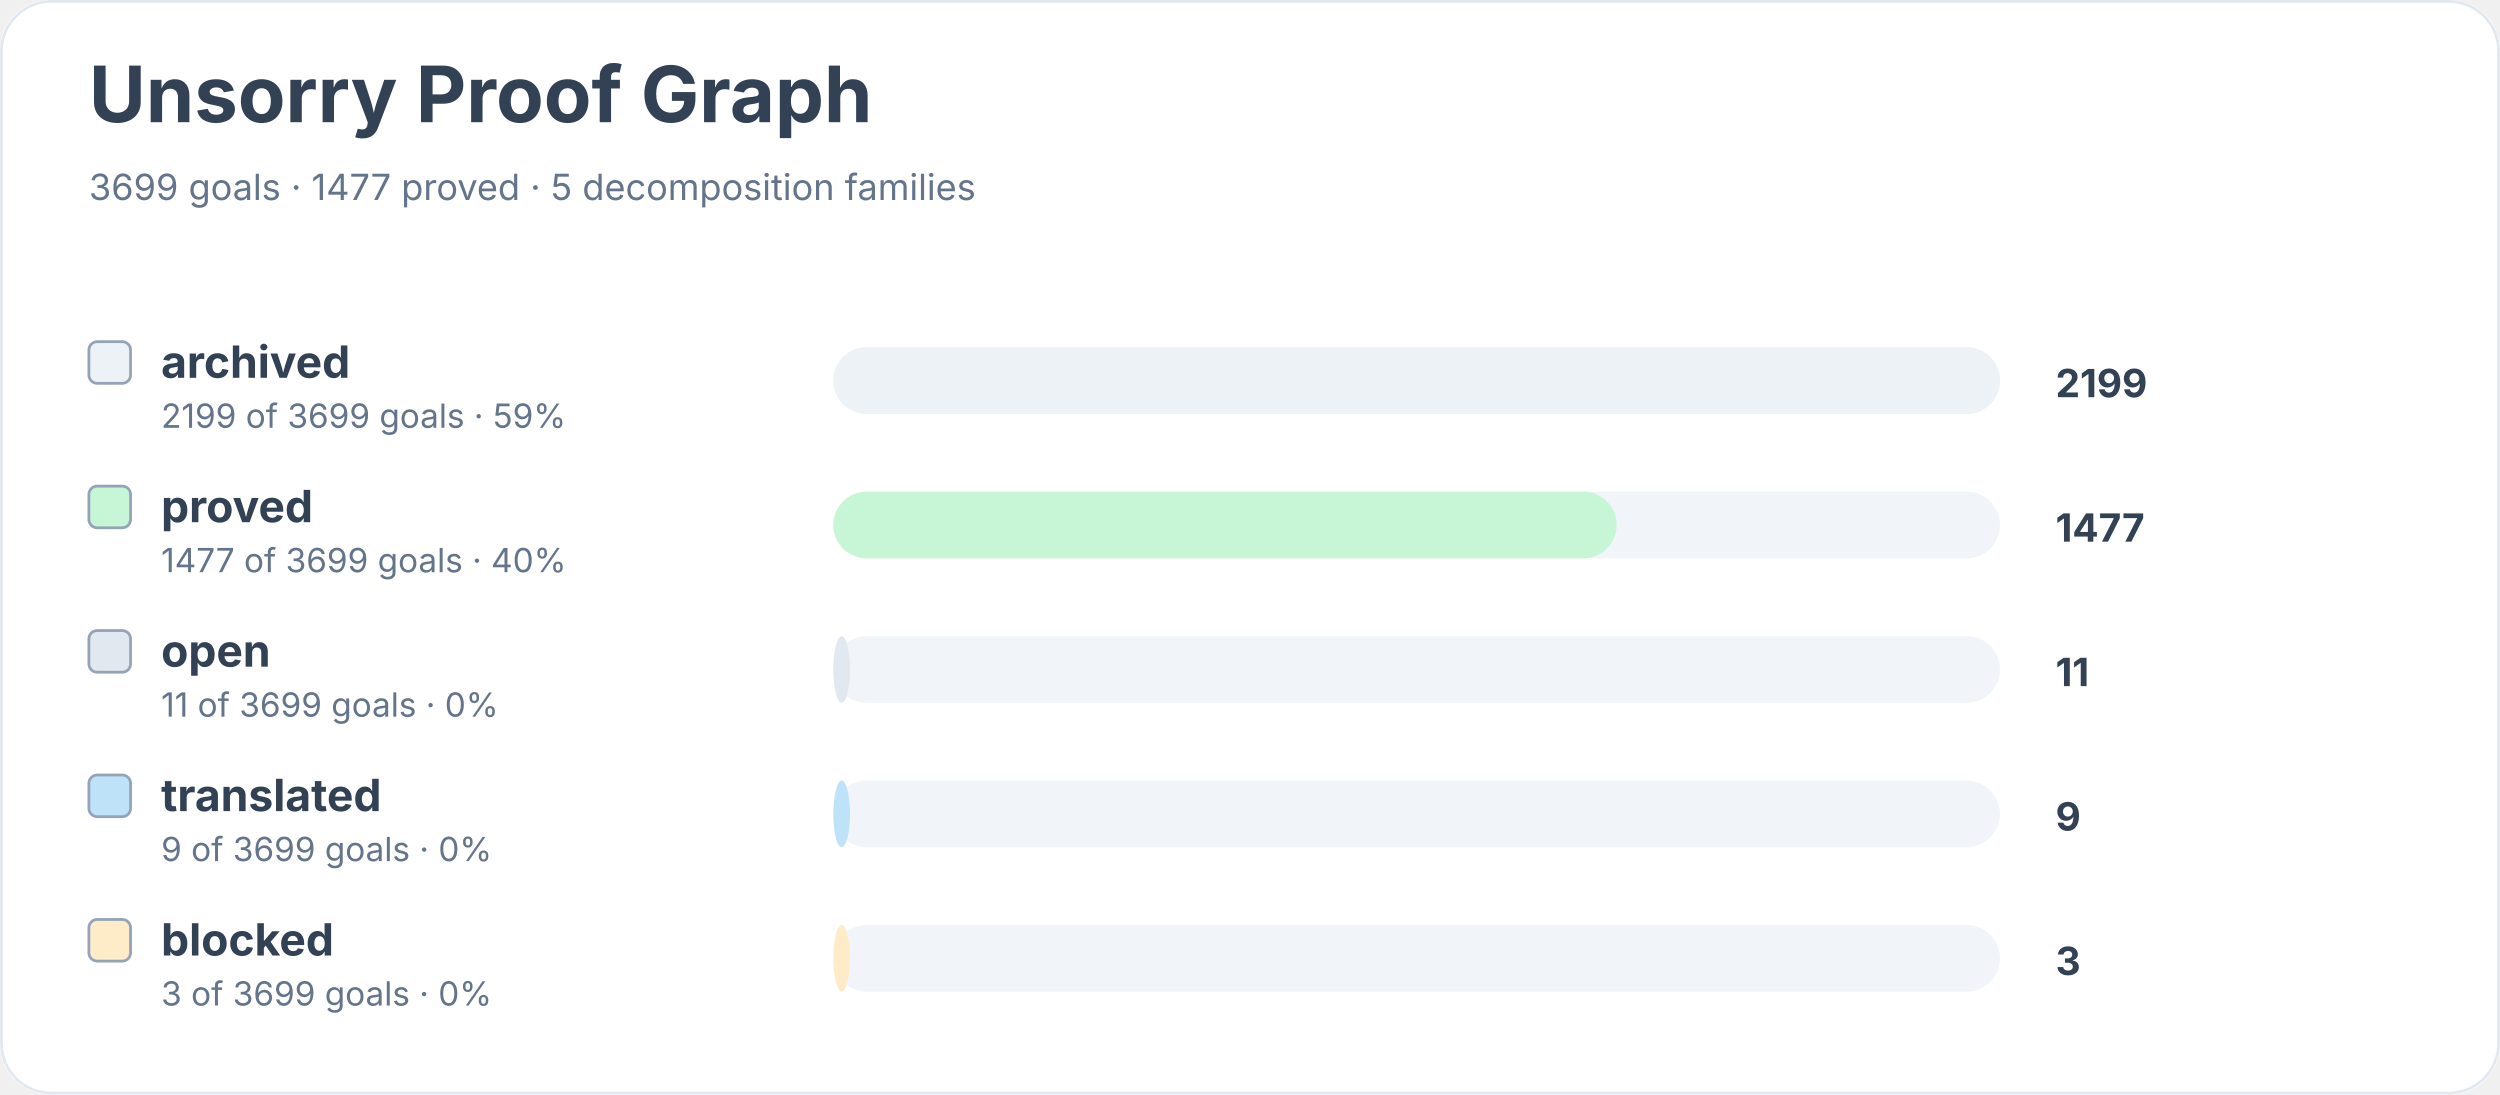
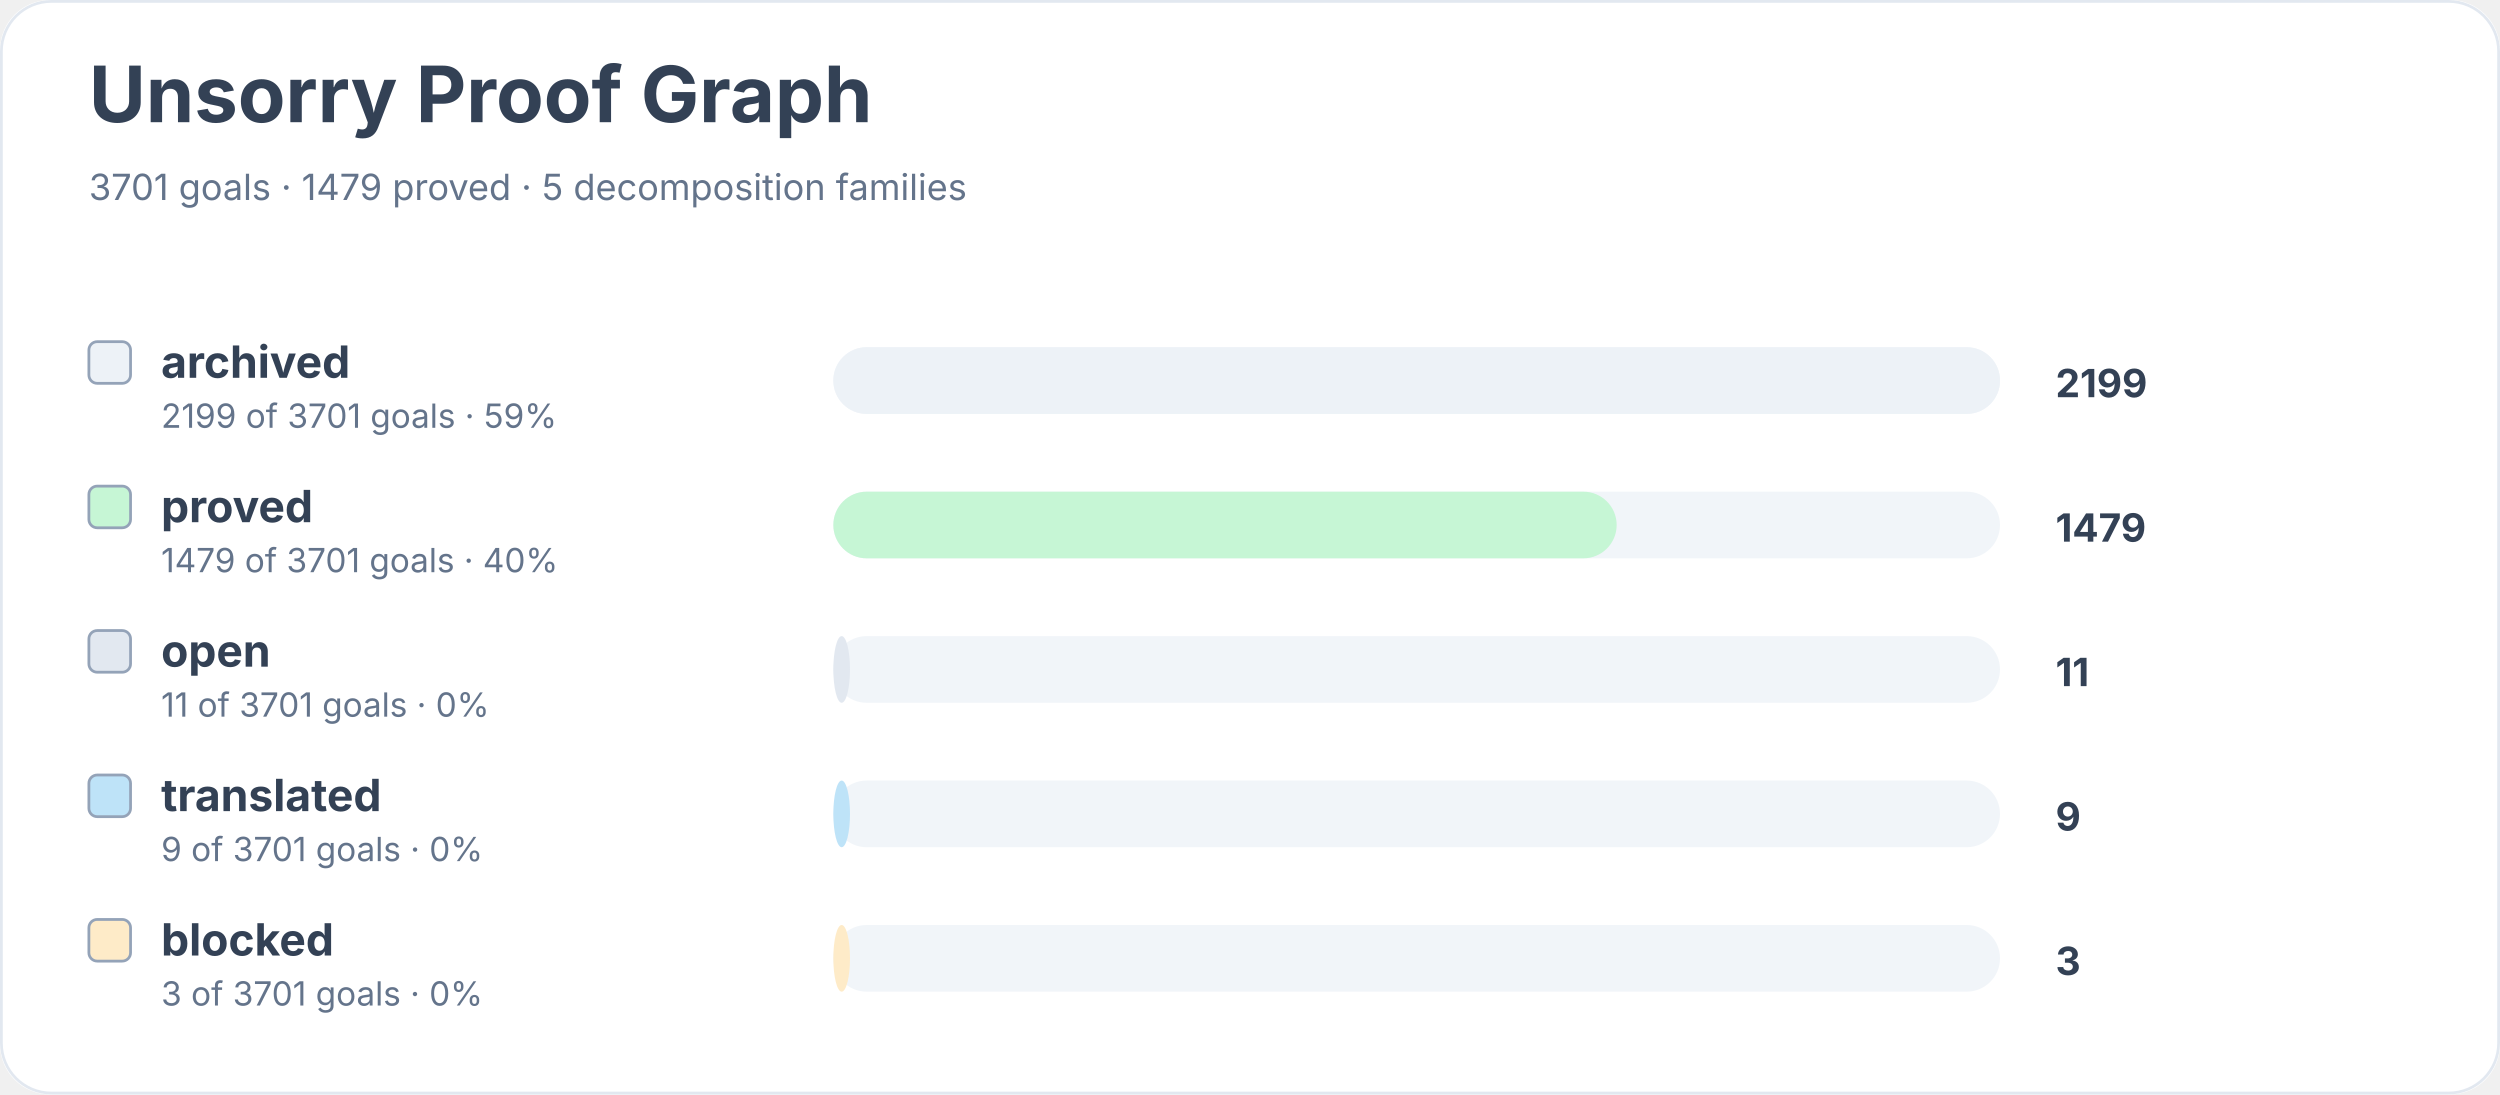
<svg xmlns="http://www.w3.org/2000/svg" width="900" height="394" viewBox="0 0 900 394" role="img" aria-labelledby="title desc">
  <rect width="900" height="100%" rx="18" fill="#ffffff" />
  <rect x="0.5" y="0.5" width="899" height="393" rx="18" fill="none" stroke="#e2e8f0" />
  <text x="32" y="44" font-family="Inter, system-ui, sans-serif" font-size="28" font-weight="700" fill="#334155">Unsorry Proof Graph</text>
-   <text x="32" y="72" font-family="Inter, system-ui, sans-serif" font-size="13" fill="#64748b">3699 goals · 1477 proved · 5 decomposition families</text>
+   <text x="32" y="72" font-family="Inter, system-ui, sans-serif" font-size="13" fill="#64748b">3701 goals · 1479 proved · 5 decomposition families</text>
  <rect x="32" y="123" width="15" height="15" rx="3" fill="#edf2f7" stroke="#94a3b8" />
  <text x="58" y="136" font-family="Inter, system-ui, sans-serif" font-size="16" font-weight="650" fill="#334155">archived</text>
-   <text x="58" y="154" font-family="Inter, system-ui, sans-serif" font-size="12" fill="#64748b">2199 of 3699 goals · 59%</text>
+   <text x="58" y="154" font-family="Inter, system-ui, sans-serif" font-size="12" fill="#64748b">2199 of 3701 goals · 59%</text>
  <rect x="300" y="125" width="420" height="24" rx="12" fill="#f1f5f9" />
  <rect x="300" y="125" width="420" height="24" rx="12" fill="#edf2f7" />
  <text x="740" y="143" font-family="Inter, system-ui, sans-serif" font-size="14" font-weight="700" fill="#334155">2199</text>
  <rect x="32" y="175" width="15" height="15" rx="3" fill="#c6f6d5" stroke="#94a3b8" />
  <text x="58" y="188" font-family="Inter, system-ui, sans-serif" font-size="16" font-weight="650" fill="#334155">proved</text>
-   <text x="58" y="206" font-family="Inter, system-ui, sans-serif" font-size="12" fill="#64748b">1477 of 3699 goals · 40%</text>
+   <text x="58" y="206" font-family="Inter, system-ui, sans-serif" font-size="12" fill="#64748b">1479 of 3701 goals · 40%</text>
  <rect x="300" y="177" width="420" height="24" rx="12" fill="#f1f5f9" />
  <rect x="300" y="177" width="282" height="24" rx="12" fill="#c6f6d5" />
-   <text x="740" y="195" font-family="Inter, system-ui, sans-serif" font-size="14" font-weight="700" fill="#334155">1477</text>
+   <text x="740" y="195" font-family="Inter, system-ui, sans-serif" font-size="14" font-weight="700" fill="#334155">1479</text>
  <rect x="32" y="227" width="15" height="15" rx="3" fill="#e2e8f0" stroke="#94a3b8" />
  <text x="58" y="240" font-family="Inter, system-ui, sans-serif" font-size="16" font-weight="650" fill="#334155">open</text>
-   <text x="58" y="258" font-family="Inter, system-ui, sans-serif" font-size="12" fill="#64748b">11 of 3699 goals · 0%</text>
+   <text x="58" y="258" font-family="Inter, system-ui, sans-serif" font-size="12" fill="#64748b">11 of 3701 goals · 0%</text>
  <rect x="300" y="229" width="420" height="24" rx="12" fill="#f1f5f9" />
  <rect x="300" y="229" width="6" height="24" rx="12" fill="#e2e8f0" />
  <text x="740" y="247" font-family="Inter, system-ui, sans-serif" font-size="14" font-weight="700" fill="#334155">11</text>
  <rect x="32" y="279" width="15" height="15" rx="3" fill="#bee3f8" stroke="#94a3b8" />
  <text x="58" y="292" font-family="Inter, system-ui, sans-serif" font-size="16" font-weight="650" fill="#334155">translated</text>
-   <text x="58" y="310" font-family="Inter, system-ui, sans-serif" font-size="12" fill="#64748b">9 of 3699 goals · 0%</text>
+   <text x="58" y="310" font-family="Inter, system-ui, sans-serif" font-size="12" fill="#64748b">9 of 3701 goals · 0%</text>
  <rect x="300" y="281" width="420" height="24" rx="12" fill="#f1f5f9" />
  <rect x="300" y="281" width="6" height="24" rx="12" fill="#bee3f8" />
  <text x="740" y="299" font-family="Inter, system-ui, sans-serif" font-size="14" font-weight="700" fill="#334155">9</text>
  <rect x="32" y="331" width="15" height="15" rx="3" fill="#feebc8" stroke="#94a3b8" />
  <text x="58" y="344" font-family="Inter, system-ui, sans-serif" font-size="16" font-weight="650" fill="#334155">blocked</text>
-   <text x="58" y="362" font-family="Inter, system-ui, sans-serif" font-size="12" fill="#64748b">3 of 3699 goals · 0%</text>
+   <text x="58" y="362" font-family="Inter, system-ui, sans-serif" font-size="12" fill="#64748b">3 of 3701 goals · 0%</text>
  <rect x="300" y="333" width="420" height="24" rx="12" fill="#f1f5f9" />
  <rect x="300" y="333" width="6" height="24" rx="12" fill="#feebc8" />
  <text x="740" y="351" font-family="Inter, system-ui, sans-serif" font-size="14" font-weight="700" fill="#334155">3</text>
</svg>
